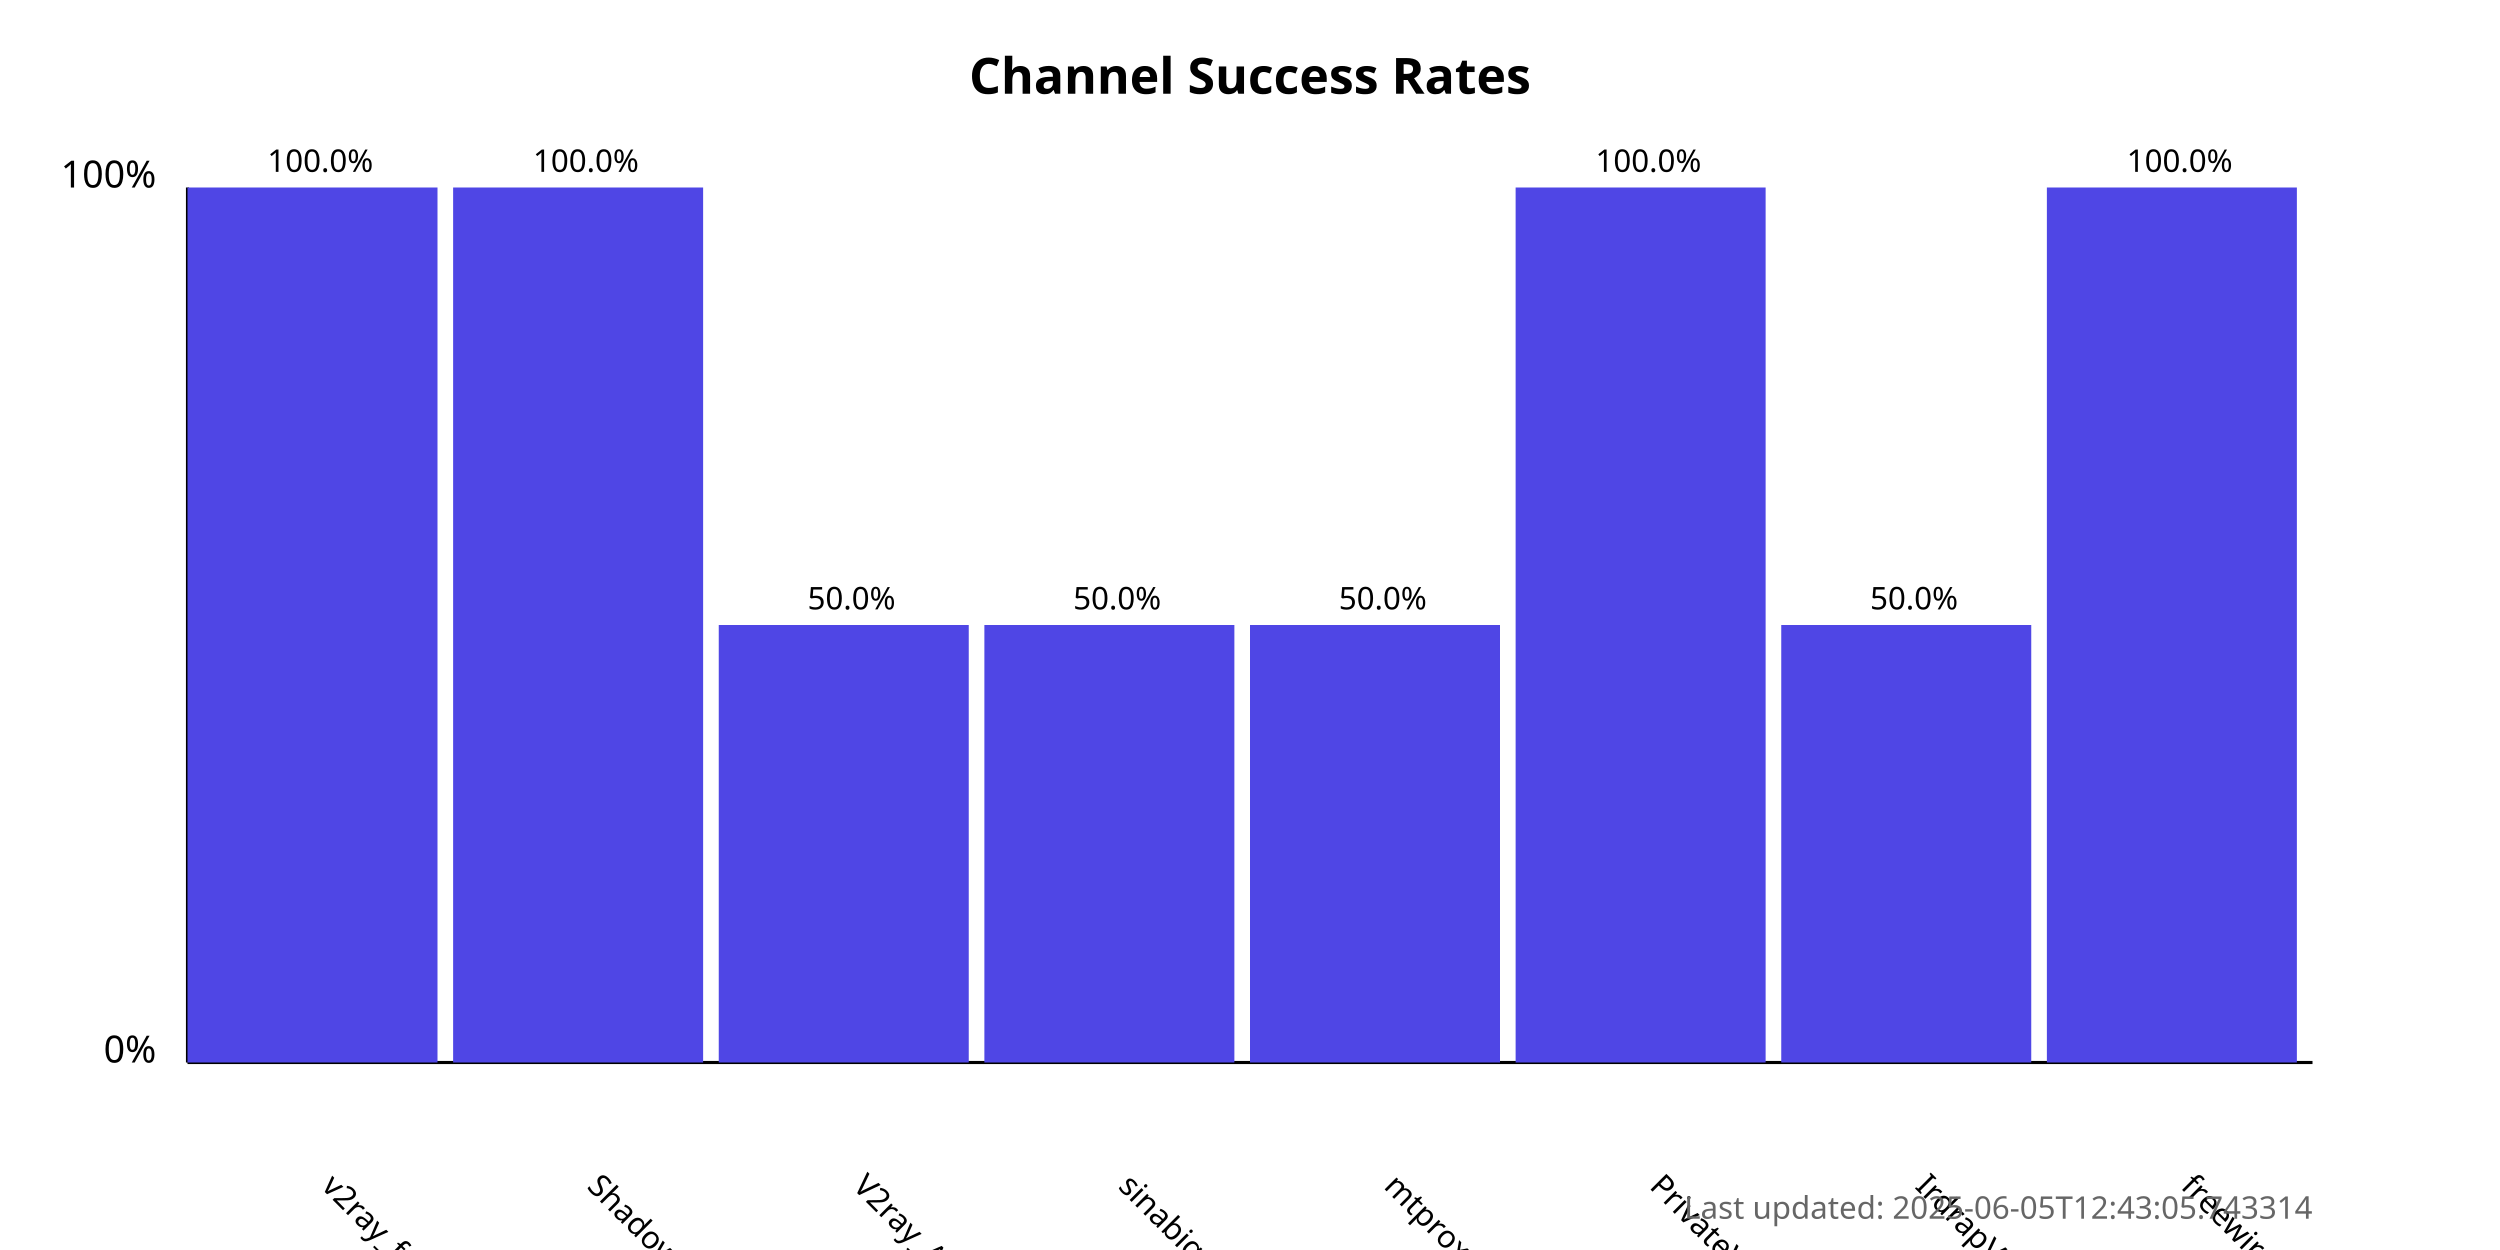
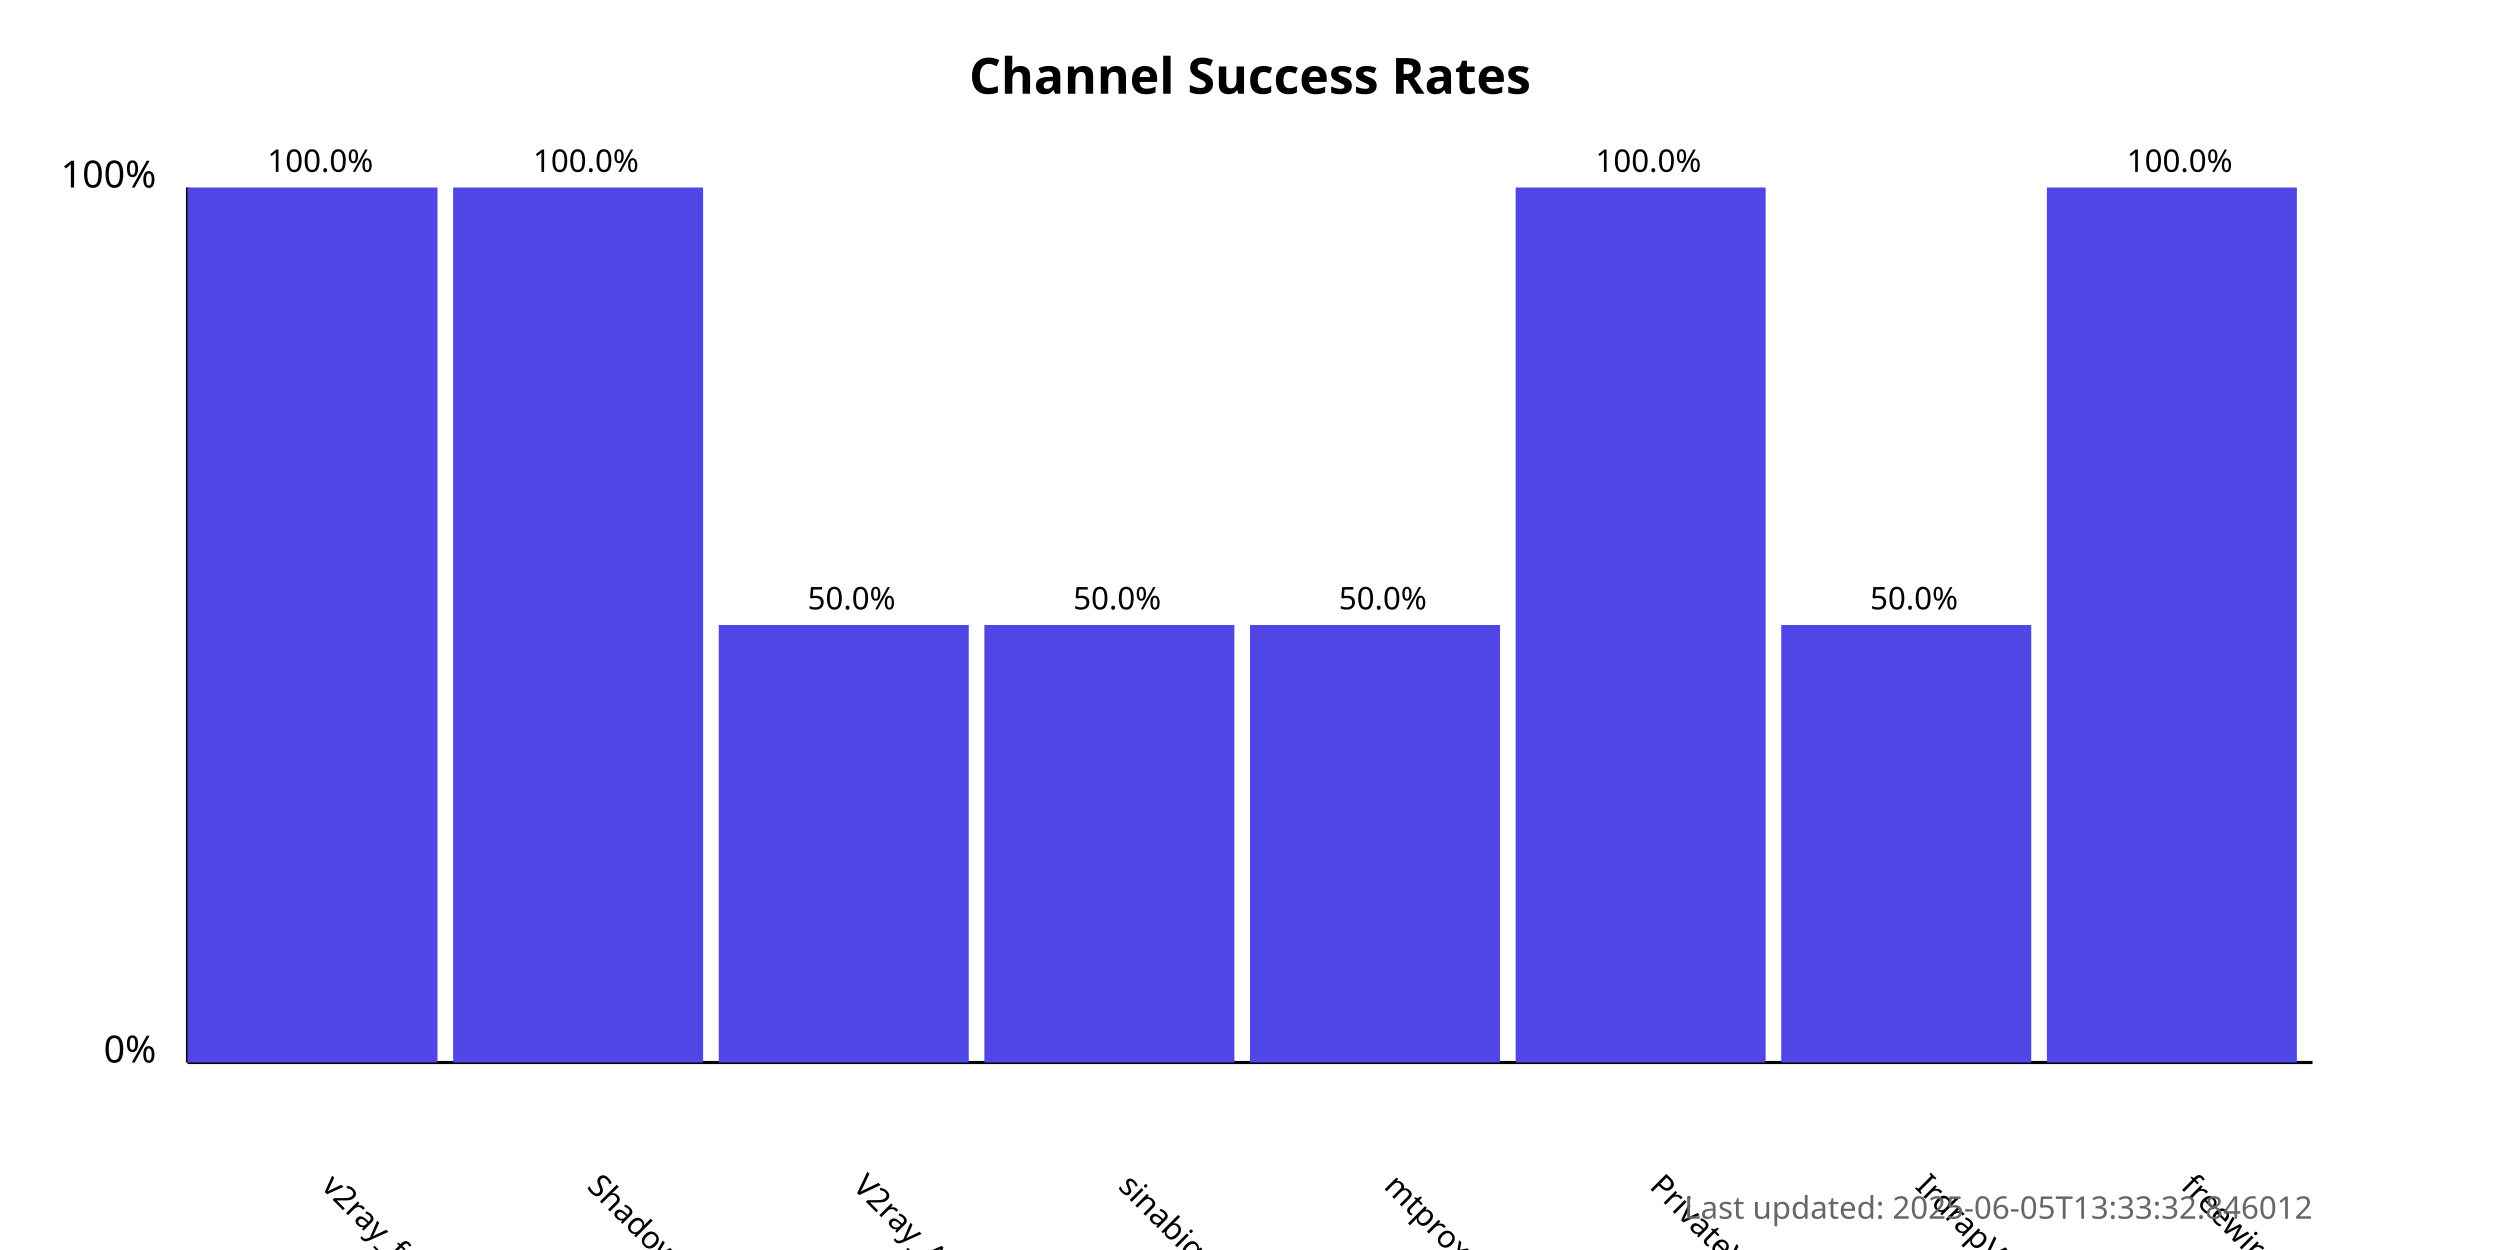
<svg xmlns="http://www.w3.org/2000/svg" width="800" height="400">
  <style>
            .chart-title { font: bold 16px sans-serif; }
            .axis-label { font: 12px sans-serif; }
            .tick-label { font: 10px sans-serif; }
            .bar { fill: #4f46e5; }
            .bar:hover { fill: #6366f1; }
            .timestamp { font: 10px sans-serif; fill: #666; }
        </style>
  <text x="400.0" y="30" text-anchor="middle" class="chart-title">
            Channel Success Rates
        </text>
  <line x1="60" y1="340" x2="60" y2="60" stroke="black" stroke-width="1" />
  <line x1="60" y1="340" x2="740" y2="340" stroke="black" stroke-width="1" />
  <text x="50" y="340" text-anchor="end" class="axis-label">0%</text>
  <text x="50" y="60" text-anchor="end" class="axis-label">100%</text>
  <g>
    <rect x="60" y="60.0" width="80.0" height="280.0" class="bar" />
    <text x="102.5" y="380" transform="rotate(45, 102.5, 380)" text-anchor="start" class="tick-label">
                v2ray_free_conf
            </text>
    <text x="102.5" y="55.0" text-anchor="middle" class="tick-label">
                100.0%
            </text>
  </g>
  <g>
    <rect x="145.0" y="60.0" width="80.0" height="280.0" class="bar" />
    <text x="187.5" y="380" transform="rotate(45, 187.5, 380)" text-anchor="start" class="tick-label">
                ShadowProxy66
            </text>
    <text x="187.5" y="55.0" text-anchor="middle" class="tick-label">
                100.0%
            </text>
  </g>
  <g>
    <rect x="230.0" y="200.0" width="80.0" height="140.0" class="bar" />
    <text x="272.5" y="380" transform="rotate(45, 272.5, 380)" text-anchor="start" class="tick-label">
                V2ray_Alpha
            </text>
    <text x="272.5" y="195.0" text-anchor="middle" class="tick-label">
                50.0%
            </text>
  </g>
  <g>
    <rect x="315.0" y="200.0" width="80.0" height="140.0" class="bar" />
    <text x="357.5" y="380" transform="rotate(45, 357.5, 380)" text-anchor="start" class="tick-label">
                sinabigo
            </text>
    <text x="357.5" y="195.0" text-anchor="middle" class="tick-label">
                50.0%
            </text>
  </g>
  <g>
    <rect x="400.0" y="200.0" width="80.0" height="140.0" class="bar" />
    <text x="442.5" y="380" transform="rotate(45, 442.5, 380)" text-anchor="start" class="tick-label">
                mtproxy_lists
            </text>
    <text x="442.5" y="195.0" text-anchor="middle" class="tick-label">
                50.0%
            </text>
  </g>
  <g>
    <rect x="485.0" y="60.0" width="80.0" height="280.0" class="bar" />
    <text x="527.5" y="380" transform="rotate(45, 527.5, 380)" text-anchor="start" class="tick-label">
                PrivateVPNs
            </text>
    <text x="527.5" y="55.0" text-anchor="middle" class="tick-label">
                100.0%
            </text>
  </g>
  <g>
    <rect x="570.0" y="200.0" width="80.0" height="140.0" class="bar" />
    <text x="612.5" y="380" transform="rotate(45, 612.5, 380)" text-anchor="start" class="tick-label">
                IrdrapVPNnews
            </text>
    <text x="612.5" y="195.0" text-anchor="middle" class="tick-label">
                50.0%
            </text>
  </g>
  <g>
    <rect x="655.0" y="60.0" width="80.0" height="280.0" class="bar" />
    <text x="697.5" y="380" transform="rotate(45, 697.5, 380)" text-anchor="start" class="tick-label">
                freewireguard
            </text>
    <text x="697.5" y="55.0" text-anchor="middle" class="tick-label">
                100.0%
            </text>
  </g>
  <text x="740" y="390" text-anchor="end" class="timestamp">
-             Last updated: 2025-06-05T12:43:05.743314
+             Last updated: 2025-06-05T13:33:32.846012
        </text>
</svg>
